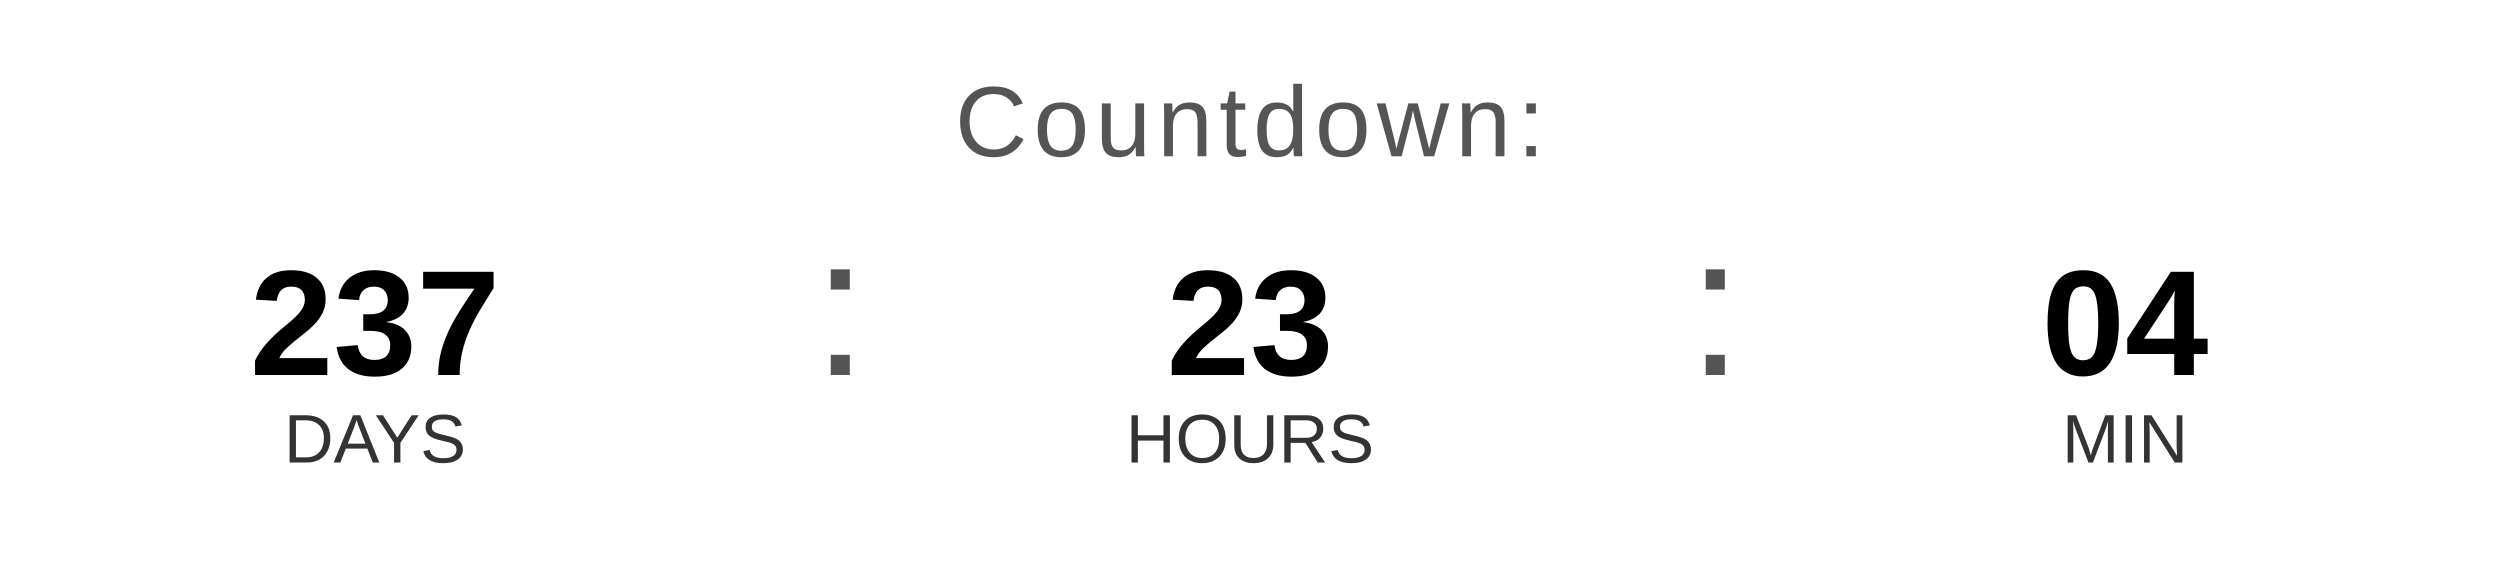
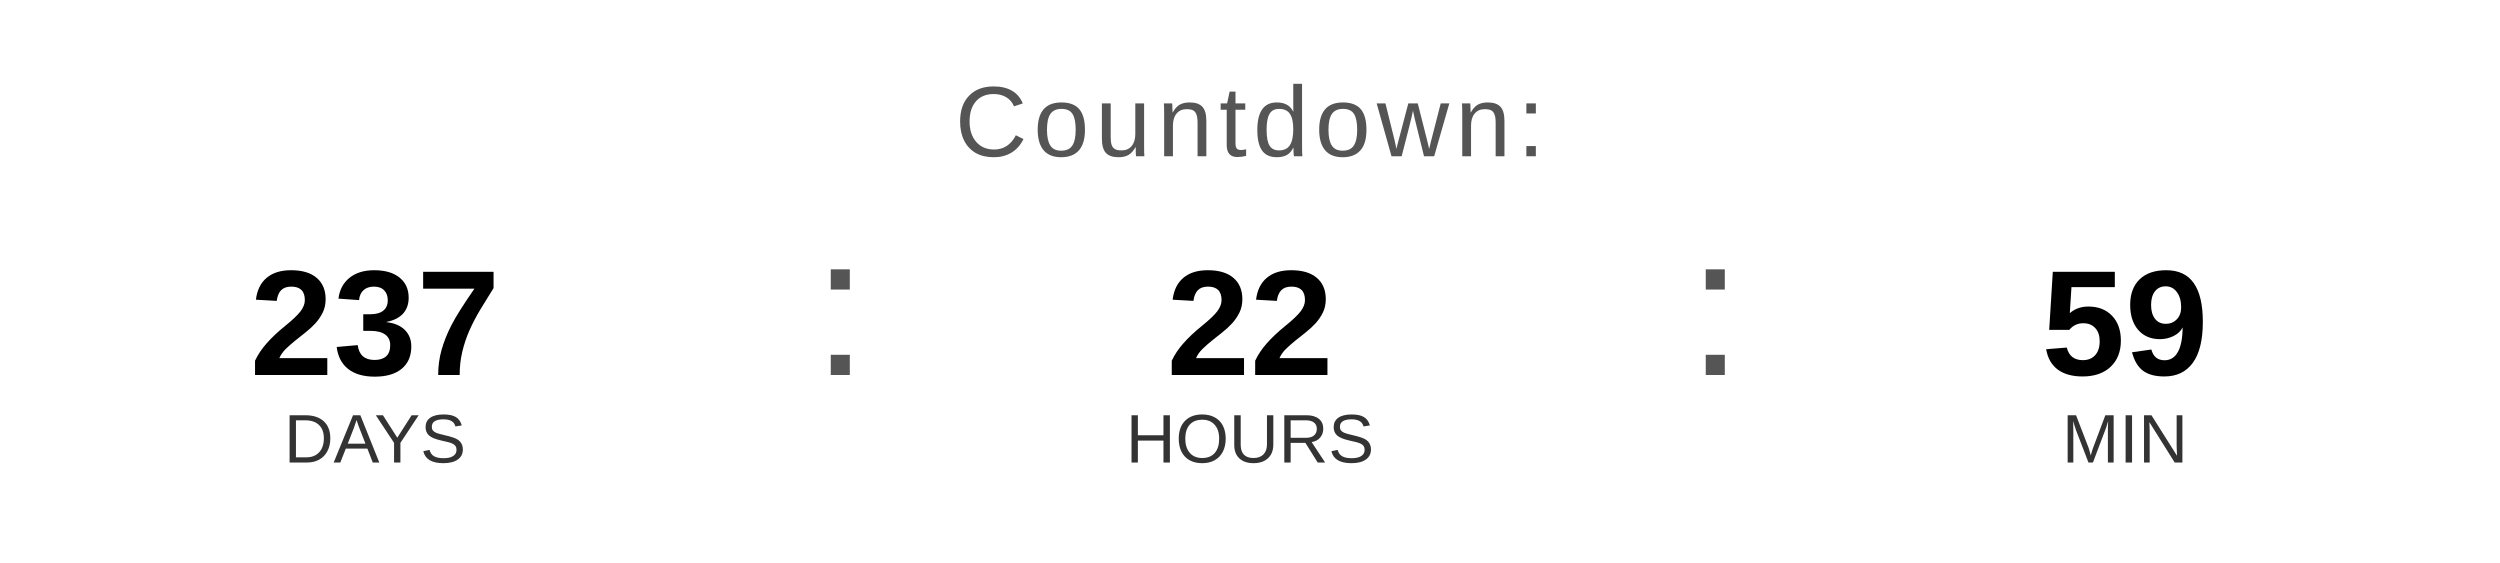
<svg xmlns="http://www.w3.org/2000/svg" width="400" height="90" viewBox="0 0 400 90">
  <text x="200" y="25" font-family="Arial, Helvetica, sans-serif" font-size="16" fill="#555555" text-anchor="middle" letter-spacing="1">
    Countdown:
  </text>
  <text x="60" y="60" font-family="Arial, Helvetica, sans-serif" font-size="24" font-weight="bold" fill="#000000" text-anchor="middle">237</text>
  <text x="60" y="74" font-family="Arial, Helvetica, sans-serif" font-size="11" fill="#333333" text-anchor="middle">DAYS</text>
  <text x="130" y="60" font-family="Arial, sans-serif" font-size="32" fill="#555555">:</text>
-   <text x="200" y="60" font-family="Arial, Helvetica, sans-serif" font-size="24" font-weight="bold" fill="#000000" text-anchor="middle">23</text>
+   <text x="200" y="60" font-family="Arial, Helvetica, sans-serif" font-size="24" font-weight="bold" fill="#000000" text-anchor="middle">22</text>
  <text x="200" y="74" font-family="Arial, Helvetica, sans-serif" font-size="11" fill="#333333" text-anchor="middle">HOURS</text>
  <text x="270" y="60" font-family="Arial, sans-serif" font-size="32" fill="#555555">:</text>
-   <text x="340" y="60" font-family="Arial, Helvetica, sans-serif" font-size="24" font-weight="bold" fill="#000000" text-anchor="middle">04</text>
+   <text x="340" y="60" font-family="Arial, Helvetica, sans-serif" font-size="24" font-weight="bold" fill="#000000" text-anchor="middle">59</text>
  <text x="340" y="74" font-family="Arial, Helvetica, sans-serif" font-size="11" fill="#333333" text-anchor="middle">MIN</text>
</svg>
